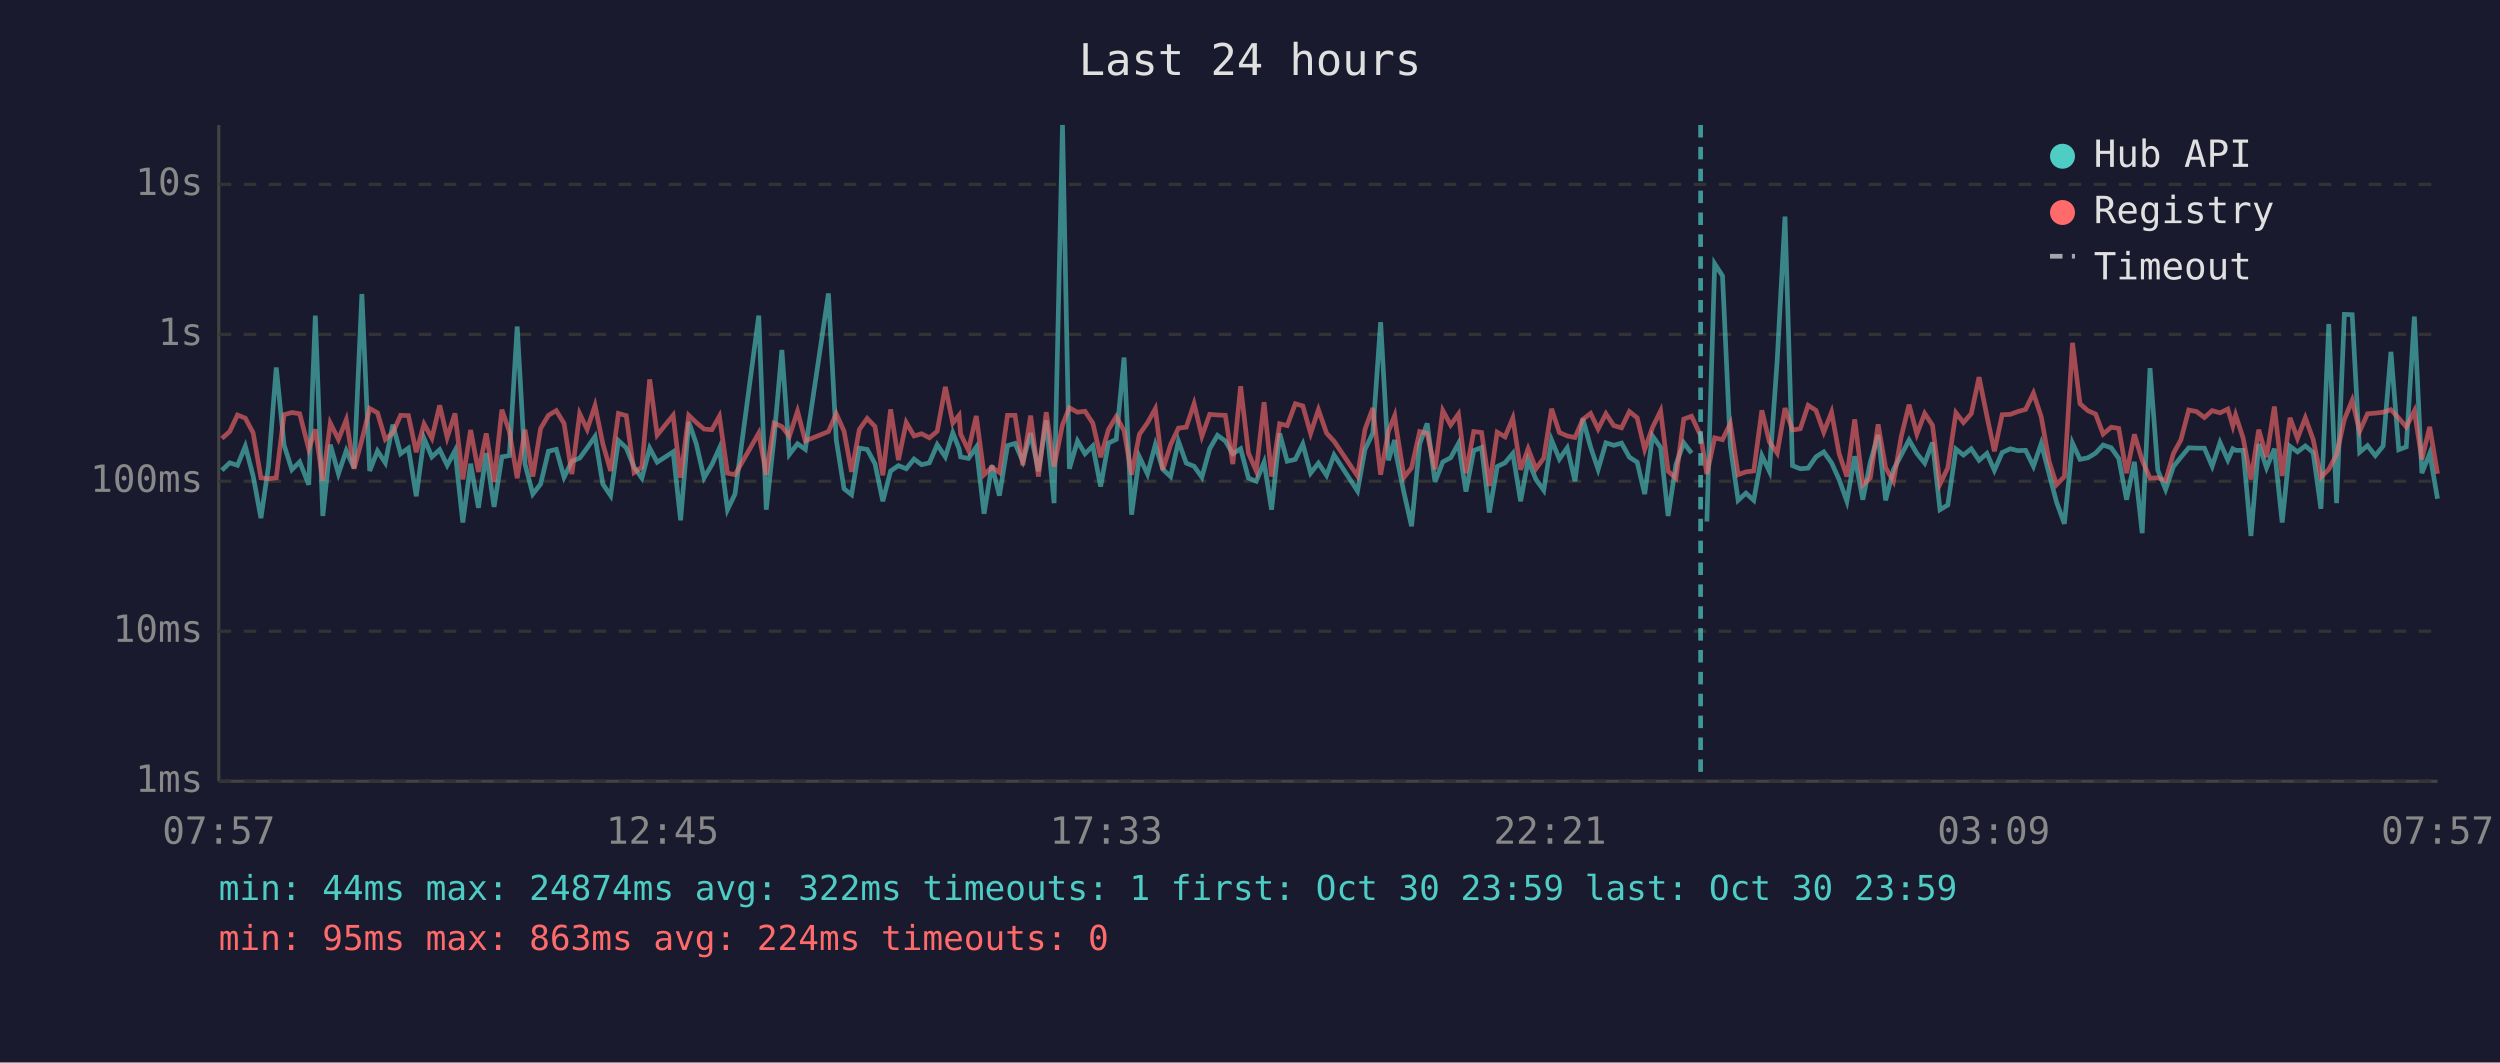
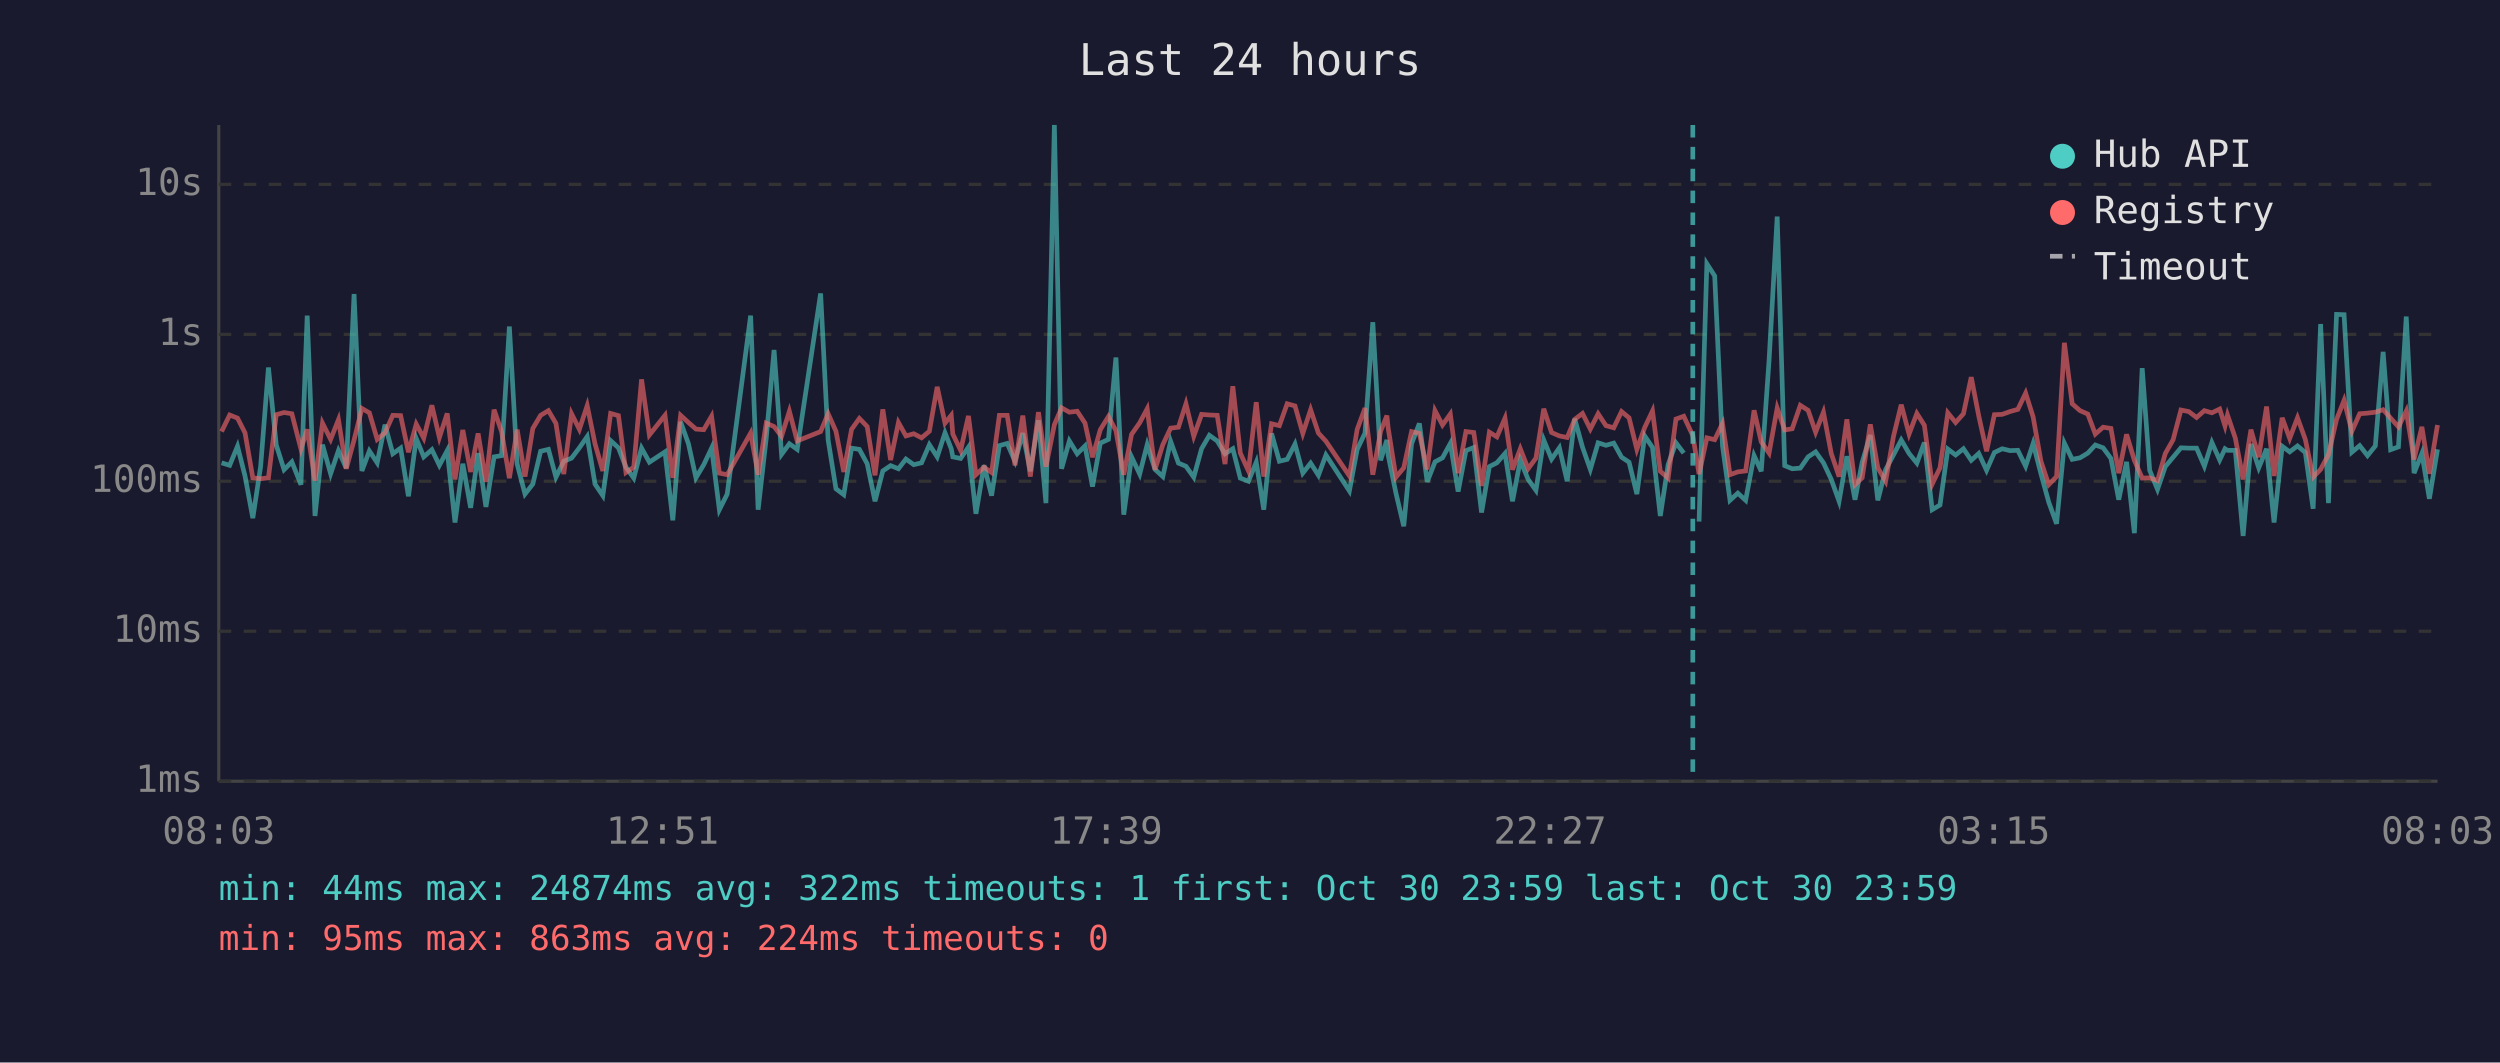
<svg xmlns="http://www.w3.org/2000/svg" viewBox="0 0 800 340" font-family="monospace" font-size="12">
  <rect width="800" height="340" fill="#1a1a2e" />
  <text x="400" y="24" fill="#e0e0e0" font-size="14" text-anchor="middle">Last 24 hours</text>
  <line x1="70" y1="40" x2="70" y2="250" stroke="#444" stroke-width="1" />
  <line x1="70" y1="250" x2="780" y2="250" stroke="#444" stroke-width="1" />
  <line x1="70" y1="250" x2="780" y2="250" stroke="#333" stroke-width="1" stroke-dasharray="4" />
  <text x="65" y="250" fill="#888" text-anchor="end" dominant-baseline="middle">1ms</text>
  <line x1="70" y1="202" x2="780" y2="202" stroke="#333" stroke-width="1" stroke-dasharray="4" />
  <text x="65" y="202" fill="#888" text-anchor="end" dominant-baseline="middle">10ms</text>
  <line x1="70" y1="154" x2="780" y2="154" stroke="#333" stroke-width="1" stroke-dasharray="4" />
  <text x="65" y="154" fill="#888" text-anchor="end" dominant-baseline="middle">100ms</text>
  <line x1="70" y1="107" x2="780" y2="107" stroke="#333" stroke-width="1" stroke-dasharray="4" />
  <text x="65" y="107" fill="#888" text-anchor="end" dominant-baseline="middle">1s</text>
  <line x1="70" y1="59" x2="780" y2="59" stroke="#333" stroke-width="1" stroke-dasharray="4" />
  <text x="65" y="59" fill="#888" text-anchor="end" dominant-baseline="middle">10s</text>
-   <text x="70" y="270" fill="#888" text-anchor="middle">07:57</text>
-   <text x="212" y="270" fill="#888" text-anchor="middle">12:45</text>
-   <text x="354" y="270" fill="#888" text-anchor="middle">17:33</text>
-   <text x="496" y="270" fill="#888" text-anchor="middle">22:21</text>
-   <text x="638" y="270" fill="#888" text-anchor="middle">03:09</text>
-   <text x="780" y="270" fill="#888" text-anchor="middle">07:57</text>
-   <polyline points="71.0,150.5 73.5,148.1 76.0,148.9 78.5,142.8 81.0,152.3 83.5,165.8 85.9,149.3 88.4,117.6 90.9,142.4 93.4,150.3 95.9,147.8 98.8,155.1 100.9,101.0 103.3,165.1 105.7,142.3 108.3,151.6 110.8,144.2 113.3,149.8 115.8,94.1 118.3,150.7 120.8,144.3 123.3,148.1 125.7,135.9 128.2,145.2 130.7,143.4 133.2,158.8 135.7,140.3 138.2,146.2 140.7,143.9 143.1,148.9 145.6,144.2 148.1,167.2 150.6,148.4 153.1,162.5 155.6,145.0 158.1,162.2 160.6,146.2 163.0,145.8 165.5,104.5 168.0,148.5 170.5,158.1 173.0,154.9 175.5,144.4 178.0,143.8 180.5,152.7 183.0,147.6 185.5,146.6 187.9,143.3 190.4,139.7 192.9,154.9 195.4,158.6 197.9,141.0 200.4,143.3 202.9,149.5 205.4,153.0 207.9,143.4 210.3,147.9 215.4,144.6 217.8,166.5 220.4,135.0 222.8,142.0 225.3,152.9 227.8,148.7 230.2,143.4 232.8,163.1 235.2,158.1 242.8,101.0 245.2,163.1 247.7,140.2 250.2,112.0 252.6,145.4 255.2,142.0 257.7,143.8 265.1,93.9 267.6,140.8 270.1,156.4 272.5,158.3 275.0,143.4 277.5,143.8 280.0,148.4 282.5,160.4 285.0,150.7 287.5,149.0 290.0,150.0 292.5,146.9 294.9,148.7 297.4,148.1 299.9,142.3 302.5,146.2 304.9,138.5 306.9,143.6 307.4,146.2 309.9,146.7 312.4,143.1 314.9,164.4 317.4,148.9 319.8,158.6 322.4,142.6 324.8,141.9 327.3,147.6 329.8,138.6 332.3,150.8 334.8,134.5 337.3,161.0 340.0,40.0 342.2,150.0 344.8,141.1 347.2,145.2 349.7,142.7 352.2,155.7 354.7,141.8 357.2,140.6 359.7,114.4 362.1,164.7 364.6,146.2 367.2,151.7 369.7,142.3 372.1,150.2 374.6,152.5 377.1,141.2 379.6,148.2 382.1,149.2 384.6,152.7 387.1,143.6 389.6,139.3 392.1,141.1 394.5,145.2 397.0,143.6 399.5,153.0 402.0,154.0 404.5,147.9 406.9,163.1 409.5,138.7 411.9,147.6 414.5,147.0 416.9,142.1 419.4,151.4 421.9,148.2 424.5,152.1 426.9,145.6 434.4,157.1 436.8,143.8 439.3,138.6 441.8,103.1 444.3,147.3 446.3,140.8 446.8,145.6 449.3,157.8 451.7,168.4 454.3,142.0 456.7,135.5 459.2,154.2 461.7,147.8 464.2,146.5 466.7,141.9 469.1,157.3 471.6,144.2 474.1,143.2 476.6,164.0 479.1,149.3 481.6,148.1 484.1,145.1 486.6,160.4 489.0,147.3 491.5,153.4 494.0,156.9 496.5,140.8 499.0,146.9 501.5,143.3 504.0,154.0 506.5,134.0 509.0,143.1 511.4,150.2 513.9,141.7 516.4,142.5 518.9,141.8 521.4,146.3 523.9,147.9 526.3,158.1 528.8,139.5 531.4,143.2 533.8,165.1 536.3,148.7 538.8,141.7 541.3,145.0" fill="none" stroke="#4ecdc4" stroke-width="1.5" opacity="0.6" />
-   <polyline points="546.2,166.9 548.7,84.4 551.2,88.3 553.7,142.7 556.2,160.1 558.7,157.8 561.2,160.1 563.8,145.8 566.2,150.8 568.7,115.3 571.2,69.3 573.6,149.0 576.1,150.0 578.6,149.8 581.1,146.2 583.6,144.6 586.1,148.1 588.5,153.4 591.0,160.4 593.5,146.0 596.1,159.9 598.5,147.9 601.0,139.2 603.4,160.1 605.9,150.3 608.4,145.6 610.9,140.8 613.4,145.1 615.9,148.2 618.4,141.6 620.8,163.1 623.3,161.6 625.9,143.7 628.3,145.6 630.8,143.6 633.3,147.3 635.8,145.1 638.2,150.5 640.7,144.8 643.3,143.6 645.7,144.2 648.2,144.1 650.7,149.2 653.2,141.9 655.7,151.6 658.1,160.7 660.6,167.6 663.2,141.8 665.6,147.0 668.1,146.5 670.6,145.0 673.0,142.4 675.6,143.3 678.0,146.7 680.5,159.9 683.0,147.8 685.5,170.6 688.0,117.8 690.5,150.5 693.0,156.6 695.5,149.3 697.9,146.3 700.4,143.3 702.9,143.4 705.4,143.4 707.9,149.2 710.4,141.6 712.9,147.2 714.5,143.6 715.4,144.1 717.8,144.1 720.3,171.5 722.8,142.1 725.3,149.7 727.8,143.6 730.3,167.2 732.8,142.8 735.2,144.6 737.7,142.7 740.2,144.8 742.7,162.8 745.2,103.7 747.7,161.0 750.2,100.6 752.7,100.7 755.1,144.7 757.6,142.6 760.1,145.8 762.6,142.7 765.1,112.6 767.6,143.9 770.0,143.0 772.6,101.3 775.0,151.4 777.5,145.1 780.0,159.6" fill="none" stroke="#4ecdc4" stroke-width="1.5" opacity="0.6" />
-   <polyline points="71.0,140.3 73.5,138.1 76.0,132.8 78.5,133.8 81.0,138.5 83.5,152.9 85.9,153.2 88.4,152.9 90.9,132.7 93.4,132.0 95.9,132.4 98.8,143.7 100.9,137.4 103.3,153.8 105.7,135.4 108.3,140.6 110.8,134.3 113.3,150.0 115.8,140.8 118.3,130.7 120.8,132.1 123.3,140.6 125.7,138.5 128.2,132.9 130.7,133.0 133.2,144.7 135.7,135.7 138.2,140.2 140.7,129.7 143.1,140.0 145.6,132.3 148.1,153.4 150.6,137.6 153.1,151.0 155.6,138.7 158.1,154.2 160.6,131.1 163.0,138.1 165.5,153.0 168.0,137.5 170.5,152.5 173.0,137.1 175.5,132.9 178.0,131.4 180.5,135.5 183.0,151.7 185.5,132.4 187.9,137.4 190.4,129.8 192.9,142.0 195.4,150.7 197.9,132.3 200.4,133.0 202.9,151.2 205.4,149.5 207.9,121.4 210.3,139.2 215.4,132.9 217.8,152.9 220.4,132.9 222.8,135.2 225.3,137.3 227.8,137.5 230.2,133.2 232.8,151.4 235.2,151.9 242.8,138.6 245.2,151.9 247.7,135.4 250.2,136.5 252.6,139.6 255.2,131.6 257.7,141.1 265.1,138.1 267.6,132.4 270.1,138.0 272.5,151.0 275.0,137.4 277.5,133.9 280.0,136.5 282.5,152.1 285.0,131.0 287.5,147.2 290.0,135.2 292.5,139.5 294.9,138.8 297.4,140.1 299.9,138.0 302.5,123.8 304.9,135.4 306.9,132.9 307.4,138.9 309.9,144.1 312.4,133.1 314.9,151.9 317.4,149.5 319.8,151.2 322.4,132.9 324.8,132.9 327.3,148.9 329.8,133.0 332.3,152.5 334.8,131.9 337.3,149.3 340.0,135.9 342.2,130.5 344.8,131.9 347.2,131.6 349.7,135.4 352.2,146.3 354.7,137.5 357.2,133.3 359.7,137.8 362.1,151.9 364.6,139.0 367.2,135.3 369.7,130.8 372.1,150.3 374.6,142.3 377.1,137.0 379.6,136.7 382.1,129.2 384.6,139.6 387.1,132.6 389.6,132.8 392.1,132.9 394.5,148.5 397.0,123.6 399.5,145.0 402.0,150.7 404.5,128.7 406.9,152.5 409.5,135.6 411.9,136.2 414.5,129.2 416.9,129.9 419.4,138.7 421.9,131.1 424.5,138.6 426.9,141.2 434.4,152.3 436.8,137.4 439.3,130.6 441.8,151.9 444.3,138.0 446.3,133.0 446.8,136.9 449.3,152.7 451.7,149.7 454.3,138.1 456.7,138.7 459.2,150.2 461.7,131.4 464.2,136.0 466.7,132.5 469.1,151.4 471.6,138.1 474.1,138.4 476.6,155.5 479.1,138.3 481.6,139.8 484.1,133.8 486.6,150.3 489.0,143.6 491.5,150.0 494.0,146.6 496.5,130.8 499.0,138.4 501.5,139.5 504.0,140.0 506.5,134.2 509.0,132.3 511.4,137.3 513.9,132.4 516.4,136.2 518.9,136.9 521.4,131.7 523.9,133.7 526.3,143.8 528.8,136.8 531.4,131.5 533.8,150.8 536.3,153.0 538.8,134.1 541.3,133.2 544.2,139.4 546.2,151.7 548.7,140.1 551.2,140.7 553.7,135.5 556.2,151.9 558.7,151.0 561.2,150.7 563.8,131.3 566.2,141.4 568.7,145.0 571.2,130.6 573.6,137.6 576.1,137.2 578.6,129.7 581.1,131.3 583.6,138.3 586.1,131.9 588.5,145.1 591.0,152.5 593.5,134.2 596.1,155.1 598.5,152.9 601.0,135.8 603.4,149.7 605.9,154.0 608.4,139.7 610.9,129.5 613.4,138.9 615.9,132.3 618.4,136.1 620.8,154.9 623.3,149.7 625.9,132.1 628.3,135.2 630.8,132.4 633.3,120.7 635.8,133.1 638.2,144.4 640.7,132.7 643.3,132.6 645.7,131.7 648.2,131.0 650.7,125.8 653.2,133.4 655.7,147.6 658.1,155.1 660.6,152.5 663.2,109.7 665.6,129.2 668.1,131.4 670.6,132.5 673.0,138.9 675.6,136.7 678.0,137.1 680.5,151.4 683.0,139.0 685.5,147.3 688.0,153.0 690.5,152.9 693.0,153.8 695.5,145.1 697.9,140.7 700.4,131.2 702.9,131.7 705.4,133.6 707.9,131.4 710.4,132.1 712.9,130.9 714.5,136.3 715.4,132.8 717.8,140.2 720.3,153.4 722.8,137.5 725.3,146.3 727.8,130.1 730.3,152.3 732.8,133.7 735.2,140.3 737.7,133.7 740.2,140.6 742.7,152.7 745.2,150.2 747.7,145.5 750.2,134.2 752.7,128.1 755.1,138.0 757.6,132.4 760.1,132.2 762.6,131.9 765.1,131.1 767.6,133.8 770.0,136.6 772.6,131.5 775.0,147.0 777.5,136.6 780.0,151.6" fill="none" stroke="#ff6b6b" stroke-width="1.5" opacity="0.6" />
-   <line x1="544.2" y1="40" x2="544.2" y2="250" stroke="#4ecdc4" stroke-width="1.5" stroke-dasharray="4,3" opacity="0.7" />
+   <text x="70" y="270" fill="#888" text-anchor="middle">08:03</text>
+   <text x="212" y="270" fill="#888" text-anchor="middle">12:51</text>
+   <text x="354" y="270" fill="#888" text-anchor="middle">17:39</text>
+   <text x="496" y="270" fill="#888" text-anchor="middle">22:27</text>
+   <text x="638" y="270" fill="#888" text-anchor="middle">03:15</text>
+   <text x="780" y="270" fill="#888" text-anchor="middle">08:03</text>
+   <polyline points="70.9,148.1 73.5,148.9 76.0,142.8 78.4,152.3 80.9,165.8 83.4,149.3 85.9,117.6 88.4,142.4 90.9,150.3 93.4,147.8 96.3,155.1 98.3,101.0 100.8,165.1 103.2,142.3 105.8,151.6 108.3,144.2 110.8,149.8 113.3,94.1 115.8,150.7 118.2,144.3 120.7,148.1 123.2,135.9 125.7,145.2 128.2,143.4 130.7,158.8 133.2,140.3 135.6,146.2 138.2,143.9 140.6,148.9 143.1,144.2 145.6,167.2 148.1,148.4 150.6,162.5 153.0,145.0 155.5,162.2 158.1,146.2 160.5,145.8 163.0,104.5 165.5,148.5 168.0,158.1 170.5,154.9 173.0,144.4 175.5,143.8 177.9,152.7 180.4,147.6 182.9,146.6 185.4,143.3 187.9,139.7 190.4,154.9 192.9,158.6 195.4,141.0 197.9,143.3 200.3,149.5 202.8,153.0 205.3,143.4 207.8,147.9 212.8,144.6 215.3,166.5 217.8,135.0 220.3,142.0 222.7,152.9 225.2,148.7 227.7,143.4 230.2,163.1 232.7,158.1 240.2,101.0 242.6,163.1 245.2,140.2 247.7,112.0 250.1,145.4 252.6,142.0 255.1,143.8 262.6,93.9 265.0,140.8 267.5,156.4 270.0,158.3 272.5,143.4 275.0,143.8 277.5,148.4 280.0,160.4 282.5,150.7 285.0,149.0 287.5,150.0 289.9,146.9 292.4,148.7 294.9,148.1 297.4,142.3 299.9,146.2 302.4,138.5 304.4,143.6 304.9,146.2 307.4,146.7 309.9,143.1 312.3,164.4 314.9,148.9 317.3,158.6 319.8,142.6 322.3,141.9 324.8,147.6 327.3,138.6 329.7,150.8 332.3,134.5 334.7,161.0 337.4,40.0 339.7,150.0 342.2,141.1 344.7,145.2 347.2,142.7 349.6,155.7 352.1,141.8 354.7,140.6 357.1,114.4 359.6,164.7 362.1,146.2 364.7,151.7 367.1,142.3 369.6,150.2 372.1,152.5 374.6,141.2 377.1,148.2 379.5,149.2 382.0,152.7 384.5,143.6 387.0,139.3 389.5,141.1 392.0,145.2 394.5,143.6 396.9,153.0 399.5,154.0 402.0,147.9 404.4,163.1 406.9,138.7 409.4,147.6 411.9,147.0 414.4,142.1 416.9,151.4 419.4,148.2 421.9,152.1 424.3,145.6 431.8,157.1 434.3,143.8 436.8,138.6 439.3,103.1 441.8,147.3 443.8,140.8 444.2,145.6 446.7,157.8 449.2,168.4 451.7,142.0 454.2,135.5 456.7,154.2 459.2,147.8 461.6,146.5 464.1,141.9 466.6,157.3 469.1,144.2 471.6,143.2 474.1,164.0 476.6,149.3 479.0,148.1 481.6,145.1 484.0,160.4 486.5,147.3 489.0,153.4 491.5,156.9 494.0,140.8 496.5,146.9 499.0,143.3 501.5,154.0 503.9,134.0 506.4,143.1 508.9,150.2 511.4,141.7 513.9,142.5 516.4,141.8 518.9,146.3 521.3,147.9 523.8,158.1 526.3,139.5 528.8,143.2 531.3,165.1 533.8,148.7 536.3,141.7 538.8,145.0" fill="none" stroke="#4ecdc4" stroke-width="1.5" opacity="0.6" />
+   <polyline points="543.7,166.9 546.2,84.4 548.7,88.3 551.2,142.7 553.6,160.1 556.1,157.8 558.6,160.1 561.3,145.8 563.6,150.8 566.1,115.3 568.7,69.3 571.1,149.0 573.5,150.0 576.1,149.8 578.6,146.2 581.0,144.6 583.5,148.1 586.0,153.4 588.5,160.4 591.0,146.0 593.6,159.9 595.9,147.9 598.5,139.2 600.9,160.1 603.4,150.3 605.9,145.6 608.4,140.8 610.9,145.1 613.4,148.2 615.8,141.6 618.3,163.1 620.8,161.6 623.3,143.7 625.8,145.6 628.3,143.6 630.8,147.3 633.2,145.1 635.7,150.5 638.2,144.8 640.7,143.6 643.2,144.2 645.7,144.1 648.2,149.2 650.6,141.9 653.1,151.6 655.6,160.7 658.1,167.6 660.6,141.8 663.1,147.0 665.6,146.5 668.1,145.0 670.5,142.4 673.0,143.3 675.5,146.7 678.0,159.9 680.5,147.8 683.0,170.6 685.5,117.8 687.9,150.5 690.4,156.6 692.9,149.3 695.4,146.3 697.9,143.3 700.4,143.4 702.9,143.4 705.4,149.2 707.8,141.6 710.3,147.2 712.0,143.6 712.8,144.1 715.3,144.1 717.8,171.5 720.3,142.1 722.8,149.7 725.3,143.6 727.7,167.2 730.3,142.8 732.7,144.6 735.2,142.7 737.7,144.8 740.2,162.8 742.6,103.7 745.1,161.0 747.7,100.6 750.1,100.7 752.6,144.7 755.1,142.6 757.6,145.8 760.1,142.7 762.6,112.6 765.0,143.9 767.5,143.0 770.0,101.3 772.5,151.4 775.0,145.1 777.4,159.6 780.0,143.8" fill="none" stroke="#4ecdc4" stroke-width="1.5" opacity="0.6" />
+   <polyline points="70.9,138.1 73.5,132.8 76.0,133.8 78.4,138.5 80.9,152.9 83.4,153.2 85.9,152.9 88.4,132.7 90.9,132.0 93.4,132.4 96.3,143.7 98.3,137.4 100.8,153.8 103.2,135.4 105.8,140.6 108.3,134.3 110.8,150.0 113.3,140.8 115.8,130.7 118.2,132.1 120.7,140.6 123.2,138.5 125.7,132.9 128.2,133.0 130.7,144.7 133.2,135.7 135.6,140.2 138.2,129.7 140.6,140.0 143.1,132.3 145.6,153.4 148.1,137.6 150.6,151.0 153.0,138.7 155.5,154.2 158.1,131.1 160.5,138.1 163.0,153.0 165.5,137.5 168.0,152.5 170.5,137.1 173.0,132.9 175.5,131.4 177.9,135.5 180.4,151.7 182.9,132.4 185.4,137.4 187.9,129.8 190.4,142.0 192.9,150.7 195.4,132.3 197.9,133.0 200.3,151.2 202.8,149.5 205.3,121.4 207.8,139.2 212.8,132.9 215.3,152.9 217.8,132.9 220.3,135.2 222.7,137.3 225.2,137.5 227.7,133.2 230.2,151.4 232.7,151.9 240.2,138.6 242.6,151.9 245.2,135.4 247.7,136.5 250.1,139.6 252.6,131.6 255.1,141.1 262.6,138.1 265.0,132.4 267.5,138.0 270.0,151.0 272.5,137.4 275.0,133.9 277.5,136.5 280.0,152.1 282.5,131.0 285.0,147.2 287.5,135.2 289.9,139.5 292.4,138.8 294.9,140.1 297.4,138.0 299.9,123.8 302.4,135.4 304.4,132.9 304.9,138.9 307.4,144.1 309.9,133.1 312.3,151.9 314.9,149.5 317.3,151.2 319.8,132.9 322.3,132.9 324.8,148.9 327.3,133.0 329.7,152.5 332.3,131.9 334.7,149.3 337.4,135.9 339.7,130.5 342.2,131.9 344.7,131.6 347.2,135.4 349.6,146.3 352.1,137.5 354.7,133.3 357.1,137.8 359.6,151.9 362.1,139.0 364.7,135.3 367.1,130.8 369.6,150.3 372.1,142.3 374.6,137.0 377.1,136.7 379.5,129.2 382.0,139.6 384.5,132.6 387.0,132.8 389.5,132.9 392.0,148.5 394.5,123.6 396.9,145.0 399.5,150.7 402.0,128.7 404.4,152.5 406.9,135.6 409.4,136.2 411.9,129.2 414.4,129.9 416.9,138.7 419.4,131.1 421.9,138.6 424.3,141.2 431.8,152.3 434.3,137.4 436.8,130.6 439.3,151.9 441.8,138.0 443.8,133.0 444.2,136.9 446.7,152.7 449.2,149.7 451.7,138.1 454.2,138.7 456.7,150.2 459.2,131.4 461.6,136.0 464.1,132.5 466.6,151.4 469.1,138.1 471.6,138.4 474.1,155.5 476.6,138.3 479.0,139.8 481.6,133.8 484.0,150.3 486.5,143.6 489.0,150.0 491.5,146.6 494.0,130.8 496.5,138.4 499.0,139.5 501.5,140.0 503.9,134.2 506.4,132.3 508.9,137.3 511.4,132.4 513.9,136.2 516.4,136.9 518.9,131.7 521.3,133.7 523.8,143.8 526.3,136.8 528.8,131.5 531.3,150.8 533.8,153.0 536.3,134.1 538.8,133.2 541.7,139.4 543.7,151.7 546.2,140.1 548.7,140.7 551.2,135.5 553.6,151.9 556.1,151.0 558.6,150.7 561.3,131.3 563.6,141.4 566.1,145.0 568.7,130.6 571.1,137.6 573.5,137.2 576.1,129.7 578.6,131.3 581.0,138.3 583.5,131.9 586.0,145.1 588.5,152.5 591.0,134.2 593.6,155.1 595.9,152.9 598.5,135.8 600.9,149.7 603.4,154.0 605.9,139.7 608.4,129.5 610.9,138.9 613.4,132.3 615.8,136.1 618.3,154.9 620.8,149.7 623.3,132.1 625.8,135.2 628.3,132.4 630.8,120.7 633.2,133.1 635.7,144.4 638.2,132.7 640.7,132.6 643.2,131.7 645.7,131.0 648.2,125.8 650.6,133.4 653.1,147.6 655.6,155.1 658.1,152.5 660.6,109.7 663.1,129.2 665.6,131.4 668.1,132.5 670.5,138.9 673.0,136.7 675.5,137.1 678.0,151.4 680.5,139.0 683.0,147.3 685.5,153.0 687.9,152.9 690.4,153.8 692.9,145.1 695.4,140.7 697.9,131.2 700.4,131.7 702.9,133.6 705.4,131.4 707.8,132.1 710.3,130.9 712.0,136.3 712.8,132.8 715.3,140.2 717.8,153.4 720.3,137.5 722.8,146.3 725.3,130.1 727.7,152.3 730.3,133.7 732.7,140.3 735.2,133.7 737.7,140.6 740.2,152.7 742.6,150.2 745.1,145.5 747.7,134.2 750.1,128.1 752.6,138.0 755.1,132.4 757.6,132.2 760.1,131.9 762.6,131.1 765.0,133.8 767.5,136.6 770.0,131.5 772.5,147.0 775.0,136.6 777.4,151.6 780.0,136.0" fill="none" stroke="#ff6b6b" stroke-width="1.5" opacity="0.6" />
+   <line x1="541.7" y1="40" x2="541.7" y2="250" stroke="#4ecdc4" stroke-width="1.5" stroke-dasharray="4,3" opacity="0.7" />
  <circle cx="660" cy="50" r="4" fill="#4ecdc4" />
  <text x="670" y="50" fill="#e0e0e0" dominant-baseline="middle">Hub API</text>
  <circle cx="660" cy="68" r="4" fill="#ff6b6b" />
  <text x="670" y="68" fill="#e0e0e0" dominant-baseline="middle">Registry</text>
  <line x1="656" y1="82" x2="664" y2="82" stroke="#e0e0e0" stroke-width="1.5" stroke-dasharray="4,3" opacity="0.7" />
  <text x="670" y="86" fill="#e0e0e0" dominant-baseline="middle">Timeout</text>
  <text x="70" y="288" fill="#4ecdc4" font-size="11">min: 44ms  max: 24874ms  avg: 322ms  timeouts: 1  first: Oct 30 23:59  last: Oct 30 23:59</text>
  <text x="70" y="304" fill="#ff6b6b" font-size="11">min: 95ms  max: 863ms  avg: 224ms  timeouts: 0</text>
</svg>
